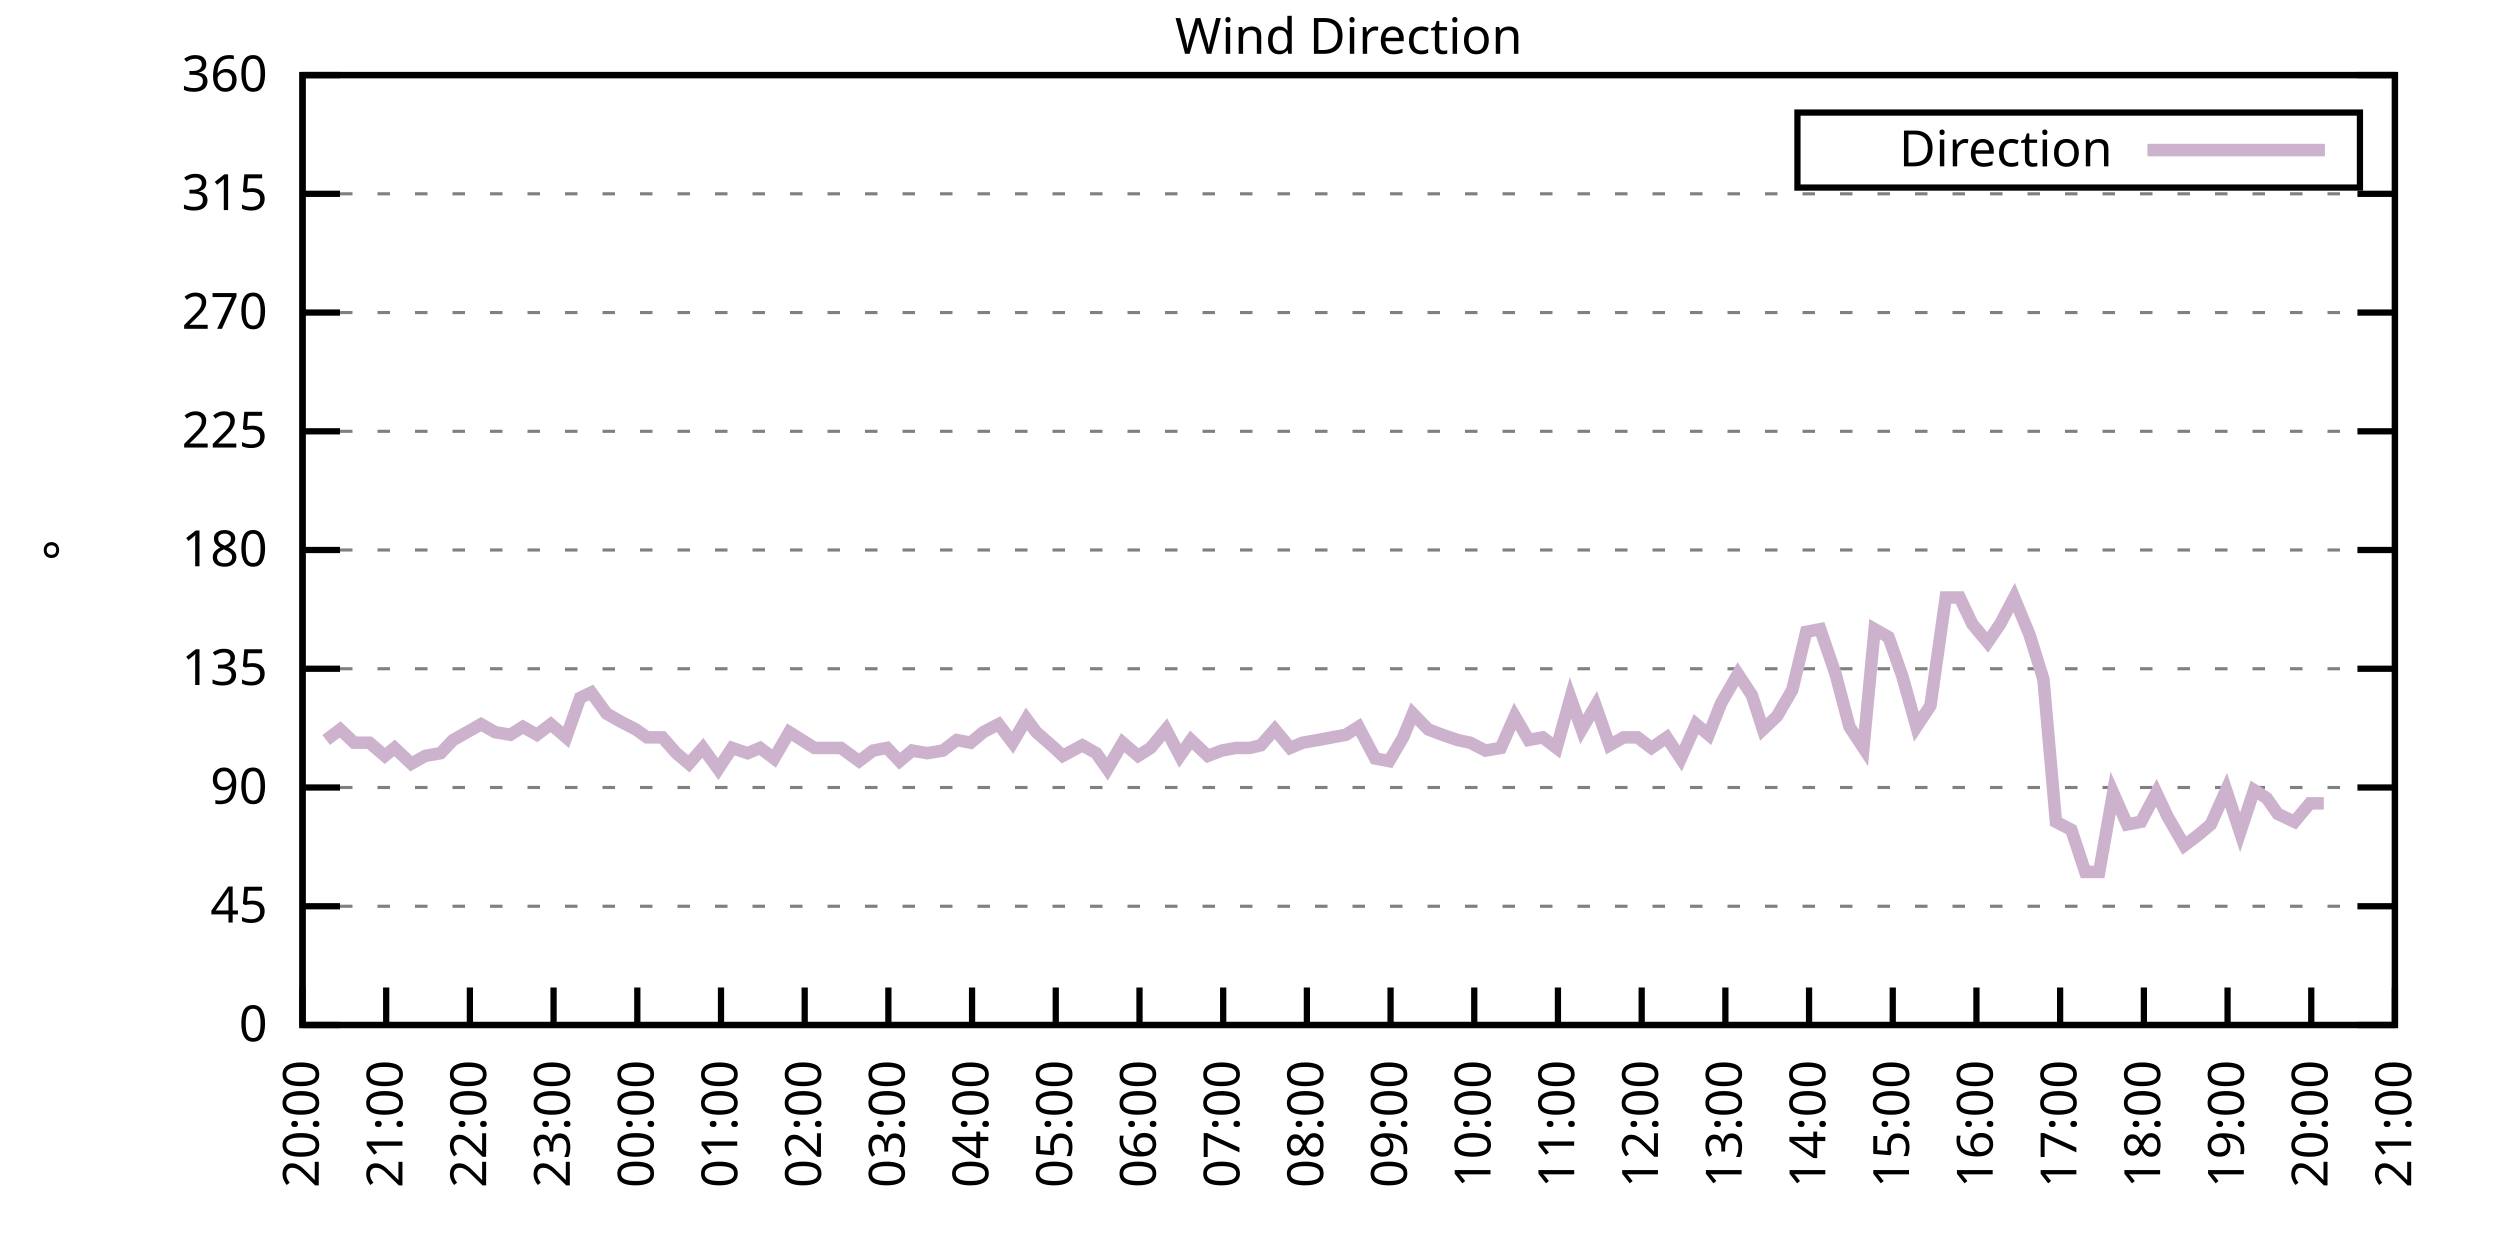
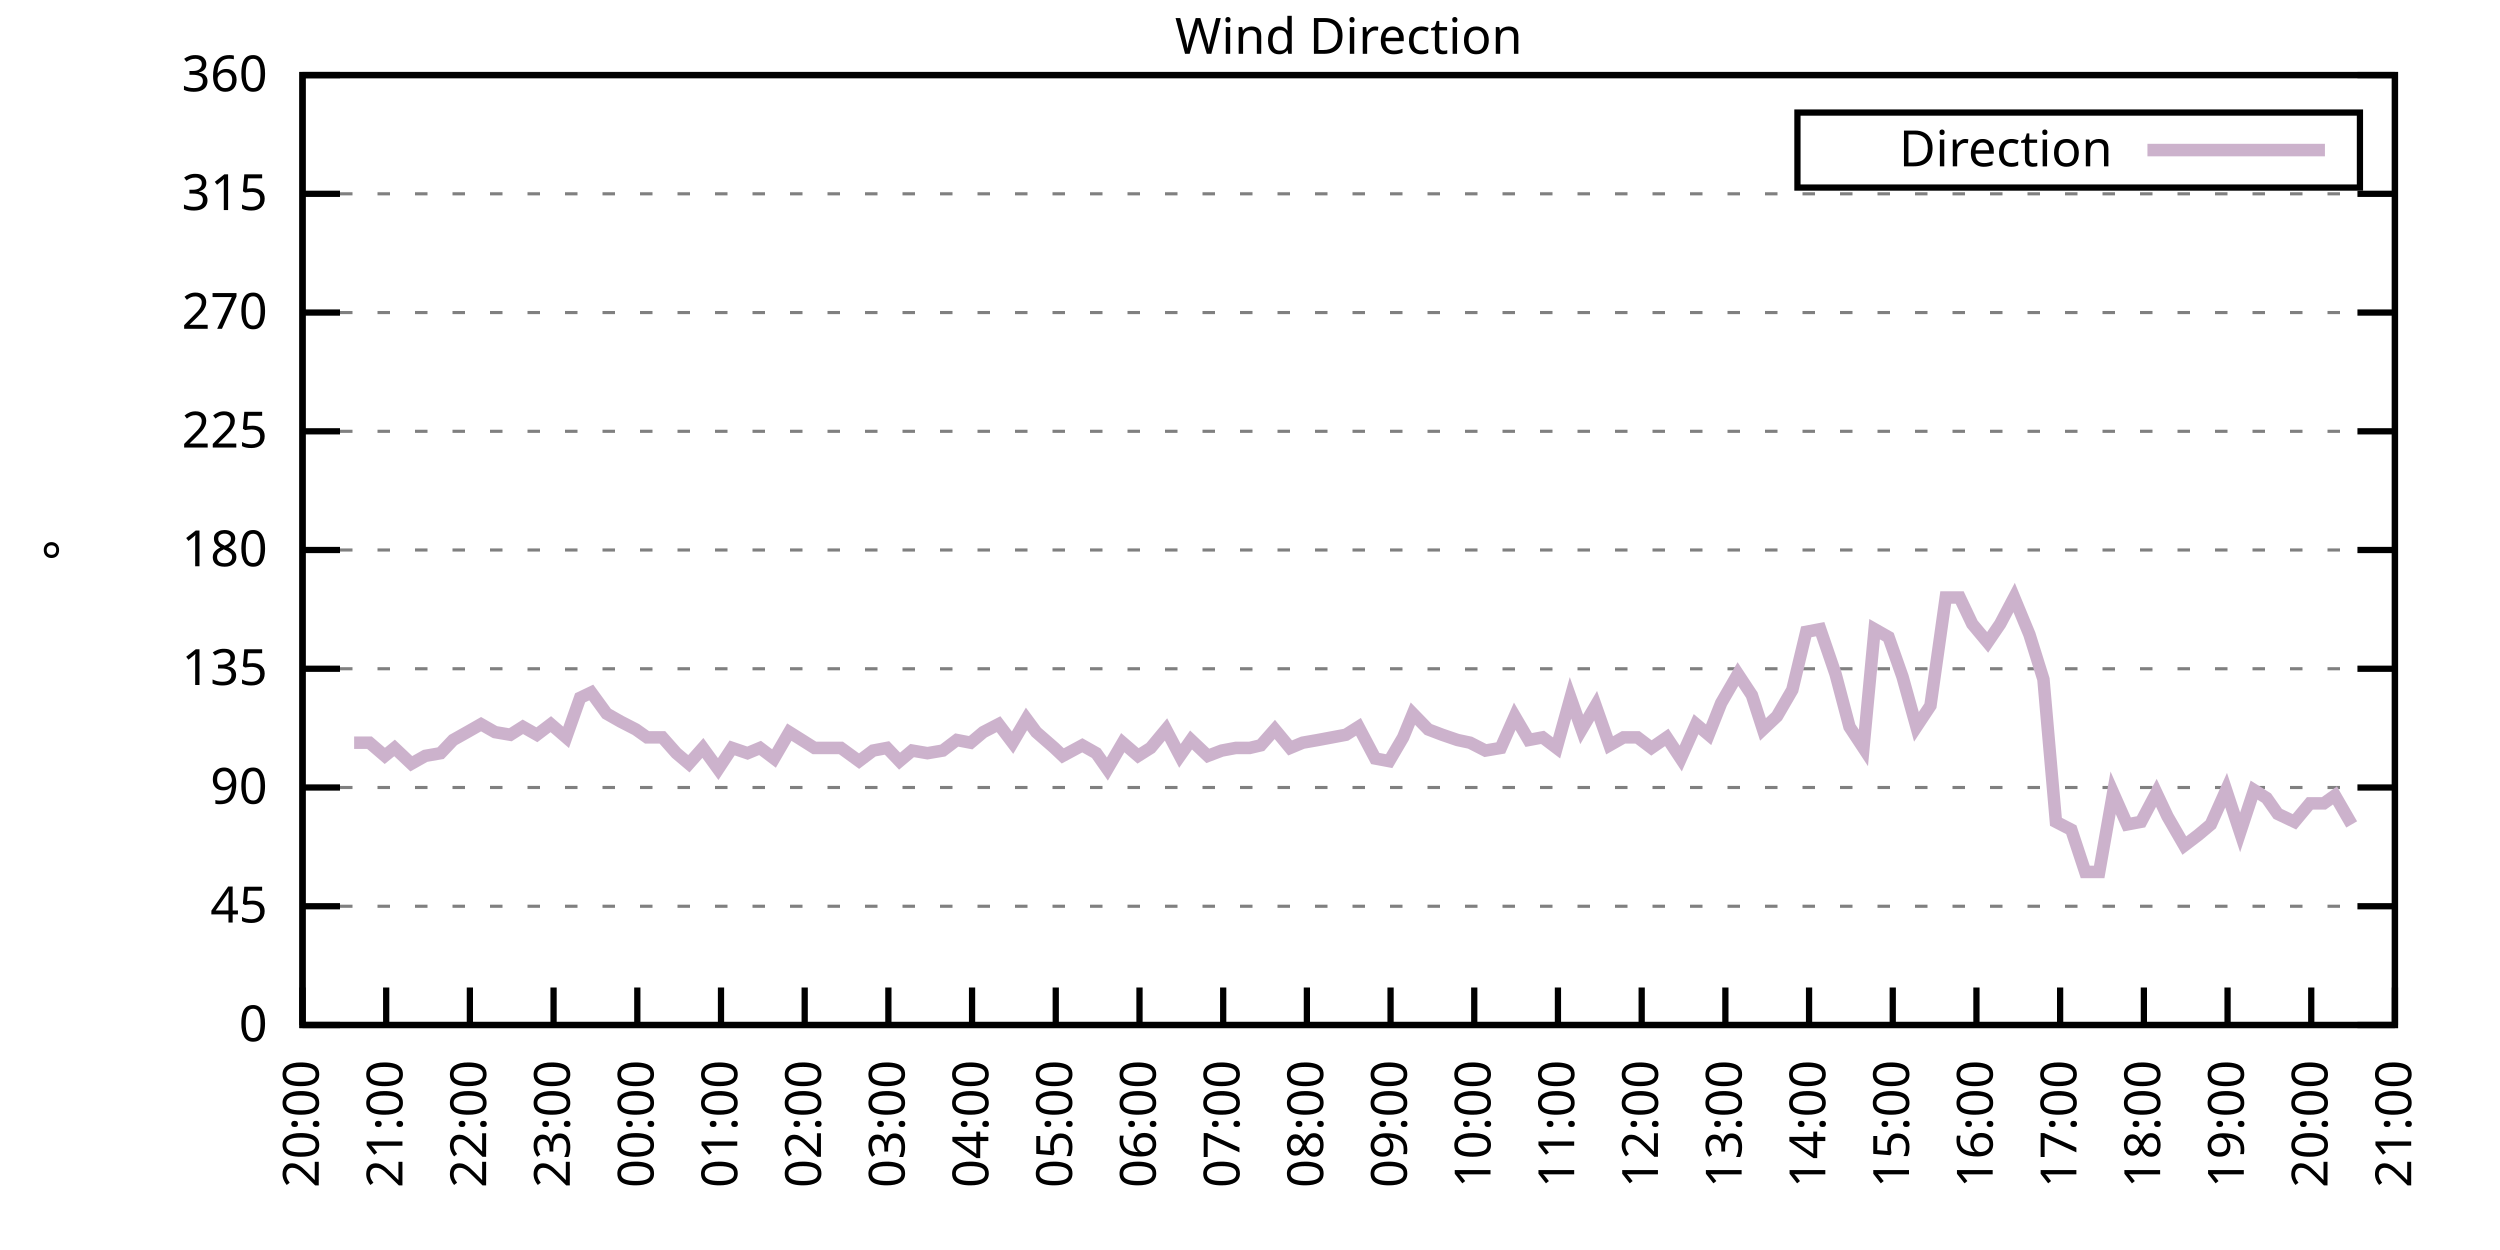
<svg xmlns="http://www.w3.org/2000/svg" xmlns:xlink="http://www.w3.org/1999/xlink" width="400" height="200" viewBox="0 0 400 200">
  <g id="gnuplot_canvas">
    <rect x="0" y="0" width="400" height="200" fill="none" />
    <defs>
      <circle id="gpDot" r="0.5" stroke-width="0.5" stroke="currentColor" />
      <path id="gpPt0" stroke-width="0.333" stroke="currentColor" d="M-1,0 h2 M0,-1 v2" />
      <path id="gpPt1" stroke-width="0.333" stroke="currentColor" d="M-1,-1 L1,1 M1,-1 L-1,1" />
      <path id="gpPt2" stroke-width="0.333" stroke="currentColor" d="M-1,0 L1,0 M0,-1 L0,1 M-1,-1 L1,1 M-1,1 L1,-1" />
      <rect id="gpPt3" stroke-width="0.333" stroke="currentColor" x="-1" y="-1" width="2" height="2" />
      <rect id="gpPt4" stroke-width="0.333" stroke="currentColor" fill="currentColor" x="-1" y="-1" width="2" height="2" />
      <circle id="gpPt5" stroke-width="0.333" stroke="currentColor" cx="0" cy="0" r="1" />
      <use xlink:href="#gpPt5" id="gpPt6" fill="currentColor" stroke="none" />
      <path id="gpPt7" stroke-width="0.333" stroke="currentColor" d="M0,-1.33 L-1.33,0.67 L1.33,0.67 z" />
      <use xlink:href="#gpPt7" id="gpPt8" fill="currentColor" stroke="none" />
      <use xlink:href="#gpPt7" id="gpPt9" stroke="currentColor" transform="rotate(180)" />
      <use xlink:href="#gpPt9" id="gpPt10" fill="currentColor" stroke="none" />
      <use xlink:href="#gpPt3" id="gpPt11" stroke="currentColor" transform="rotate(45)" />
      <use xlink:href="#gpPt11" id="gpPt12" fill="currentColor" stroke="none" />
      <path id="gpPt13" stroke-width="0.333" stroke="currentColor" d="M0,1.330 L1.265,0.411 L0.782,-1.067 L-0.782,-1.076 L-1.265,0.411 z" />
      <use xlink:href="#gpPt13" id="gpPt14" fill="currentColor" stroke="none" />
      <filter id="textbox" filterUnits="objectBoundingBox" x="0" y="0" height="1" width="1">
        <feFlood flood-color="white" flood-opacity="1" result="bgnd" />
        <feComposite in="SourceGraphic" in2="bgnd" operator="atop" />
      </filter>
      <filter id="greybox" filterUnits="objectBoundingBox" x="0" y="0" height="1" width="1">
        <feFlood flood-color="lightgrey" flood-opacity="1" result="grey" />
        <feComposite in="SourceGraphic" in2="grey" operator="atop" />
      </filter>
    </defs>
    <g fill="none" color="white" stroke="currentColor" stroke-width="1.00" stroke-linecap="butt" stroke-linejoin="miter">
</g>
    <g fill="none" color="black" stroke="currentColor" stroke-width="1.00" stroke-linecap="butt" stroke-linejoin="miter">
      <g stroke="none" shape-rendering="crispEdges">
        <polygon fill="rgb(255, 255, 255)" points="48.40,164.00 383.18,164.00 383.18,12.02 48.40,12.02 " />
      </g>
    </g>
    <g fill="none" color="black" stroke="currentColor" stroke-width="1.00" stroke-linecap="butt" stroke-linejoin="miter">
</g>
    <g fill="none" color="black" stroke="black" stroke-width="0.50" stroke-linecap="butt" stroke-linejoin="miter">
</g>
    <g fill="none" color="gray" stroke="currentColor" stroke-width="0.50" stroke-linecap="butt" stroke-linejoin="miter">
      <path stroke="gray" stroke-dasharray="2,4" class="gridline" d="M48.40,164.00 L383.19,164.00  " />
    </g>
    <g fill="none" color="gray" stroke="gray" stroke-width="1.00" stroke-linecap="butt" stroke-linejoin="miter">
</g>
    <g fill="none" color="black" stroke="currentColor" stroke-width="1.00" stroke-linecap="butt" stroke-linejoin="miter">
      <path stroke="black" d="M48.40,164.00 L54.40,164.00 M383.19,164.00 L377.19,164.00  " />
      <g transform="translate(42.80,166.60)" stroke="none" fill="black" font-family="Sans" font-size="8.00" text-anchor="end">
        <text>
          <tspan font-family="Sans"> 0</tspan>
        </text>
      </g>
    </g>
    <g fill="none" color="black" stroke="currentColor" stroke-width="1.00" stroke-linecap="butt" stroke-linejoin="miter">
</g>
    <g fill="none" color="black" stroke="black" stroke-width="0.50" stroke-linecap="butt" stroke-linejoin="miter">
</g>
    <g fill="none" color="gray" stroke="currentColor" stroke-width="0.50" stroke-linecap="butt" stroke-linejoin="miter">
      <path stroke="gray" stroke-dasharray="2,4" class="gridline" d="M48.40,145.00 L383.19,145.00  " />
    </g>
    <g fill="none" color="gray" stroke="gray" stroke-width="1.00" stroke-linecap="butt" stroke-linejoin="miter">
</g>
    <g fill="none" color="black" stroke="currentColor" stroke-width="1.00" stroke-linecap="butt" stroke-linejoin="miter">
      <path stroke="black" d="M48.40,145.00 L54.40,145.00 M383.19,145.00 L377.19,145.00  " />
      <g transform="translate(42.80,147.60)" stroke="none" fill="black" font-family="Sans" font-size="8.00" text-anchor="end">
        <text>
          <tspan font-family="Sans"> 45</tspan>
        </text>
      </g>
    </g>
    <g fill="none" color="black" stroke="currentColor" stroke-width="1.00" stroke-linecap="butt" stroke-linejoin="miter">
</g>
    <g fill="none" color="black" stroke="black" stroke-width="0.50" stroke-linecap="butt" stroke-linejoin="miter">
</g>
    <g fill="none" color="gray" stroke="currentColor" stroke-width="0.50" stroke-linecap="butt" stroke-linejoin="miter">
      <path stroke="gray" stroke-dasharray="2,4" class="gridline" d="M48.40,126.00 L383.19,126.00  " />
    </g>
    <g fill="none" color="gray" stroke="gray" stroke-width="1.00" stroke-linecap="butt" stroke-linejoin="miter">
</g>
    <g fill="none" color="black" stroke="currentColor" stroke-width="1.00" stroke-linecap="butt" stroke-linejoin="miter">
      <path stroke="black" d="M48.40,126.00 L54.40,126.00 M383.19,126.00 L377.19,126.00  " />
      <g transform="translate(42.80,128.60)" stroke="none" fill="black" font-family="Sans" font-size="8.00" text-anchor="end">
        <text>
          <tspan font-family="Sans"> 90</tspan>
        </text>
      </g>
    </g>
    <g fill="none" color="black" stroke="currentColor" stroke-width="1.00" stroke-linecap="butt" stroke-linejoin="miter">
</g>
    <g fill="none" color="black" stroke="black" stroke-width="0.50" stroke-linecap="butt" stroke-linejoin="miter">
</g>
    <g fill="none" color="gray" stroke="currentColor" stroke-width="0.50" stroke-linecap="butt" stroke-linejoin="miter">
      <path stroke="gray" stroke-dasharray="2,4" class="gridline" d="M48.40,107.00 L383.19,107.00  " />
    </g>
    <g fill="none" color="gray" stroke="gray" stroke-width="1.00" stroke-linecap="butt" stroke-linejoin="miter">
</g>
    <g fill="none" color="black" stroke="currentColor" stroke-width="1.00" stroke-linecap="butt" stroke-linejoin="miter">
      <path stroke="black" d="M48.40,107.00 L54.40,107.00 M383.19,107.00 L377.19,107.00  " />
      <g transform="translate(42.80,109.60)" stroke="none" fill="black" font-family="Sans" font-size="8.00" text-anchor="end">
        <text>
          <tspan font-family="Sans"> 135</tspan>
        </text>
      </g>
    </g>
    <g fill="none" color="black" stroke="currentColor" stroke-width="1.00" stroke-linecap="butt" stroke-linejoin="miter">
</g>
    <g fill="none" color="black" stroke="black" stroke-width="0.50" stroke-linecap="butt" stroke-linejoin="miter">
</g>
    <g fill="none" color="gray" stroke="currentColor" stroke-width="0.50" stroke-linecap="butt" stroke-linejoin="miter">
      <path stroke="gray" stroke-dasharray="2,4" class="gridline" d="M48.40,88.00 L383.19,88.00  " />
    </g>
    <g fill="none" color="gray" stroke="gray" stroke-width="1.00" stroke-linecap="butt" stroke-linejoin="miter">
</g>
    <g fill="none" color="black" stroke="currentColor" stroke-width="1.00" stroke-linecap="butt" stroke-linejoin="miter">
      <path stroke="black" d="M48.40,88.00 L54.40,88.00 M383.19,88.00 L377.19,88.00  " />
      <g transform="translate(42.80,90.60)" stroke="none" fill="black" font-family="Sans" font-size="8.00" text-anchor="end">
        <text>
          <tspan font-family="Sans"> 180</tspan>
        </text>
      </g>
    </g>
    <g fill="none" color="black" stroke="currentColor" stroke-width="1.00" stroke-linecap="butt" stroke-linejoin="miter">
</g>
    <g fill="none" color="black" stroke="black" stroke-width="0.50" stroke-linecap="butt" stroke-linejoin="miter">
</g>
    <g fill="none" color="gray" stroke="currentColor" stroke-width="0.50" stroke-linecap="butt" stroke-linejoin="miter">
      <path stroke="gray" stroke-dasharray="2,4" class="gridline" d="M48.40,69.01 L383.19,69.01  " />
    </g>
    <g fill="none" color="gray" stroke="gray" stroke-width="1.00" stroke-linecap="butt" stroke-linejoin="miter">
</g>
    <g fill="none" color="black" stroke="currentColor" stroke-width="1.00" stroke-linecap="butt" stroke-linejoin="miter">
      <path stroke="black" d="M48.40,69.01 L54.40,69.01 M383.19,69.01 L377.19,69.01  " />
      <g transform="translate(42.80,71.61)" stroke="none" fill="black" font-family="Sans" font-size="8.00" text-anchor="end">
        <text>
          <tspan font-family="Sans"> 225</tspan>
        </text>
      </g>
    </g>
    <g fill="none" color="black" stroke="currentColor" stroke-width="1.00" stroke-linecap="butt" stroke-linejoin="miter">
</g>
    <g fill="none" color="black" stroke="black" stroke-width="0.50" stroke-linecap="butt" stroke-linejoin="miter">
</g>
    <g fill="none" color="gray" stroke="currentColor" stroke-width="0.50" stroke-linecap="butt" stroke-linejoin="miter">
      <path stroke="gray" stroke-dasharray="2,4" class="gridline" d="M48.40,50.01 L383.19,50.01  " />
    </g>
    <g fill="none" color="gray" stroke="gray" stroke-width="1.00" stroke-linecap="butt" stroke-linejoin="miter">
</g>
    <g fill="none" color="black" stroke="currentColor" stroke-width="1.00" stroke-linecap="butt" stroke-linejoin="miter">
      <path stroke="black" d="M48.40,50.01 L54.40,50.01 M383.19,50.01 L377.19,50.01  " />
      <g transform="translate(42.80,52.61)" stroke="none" fill="black" font-family="Sans" font-size="8.00" text-anchor="end">
        <text>
          <tspan font-family="Sans"> 270</tspan>
        </text>
      </g>
    </g>
    <g fill="none" color="black" stroke="currentColor" stroke-width="1.00" stroke-linecap="butt" stroke-linejoin="miter">
</g>
    <g fill="none" color="black" stroke="black" stroke-width="0.50" stroke-linecap="butt" stroke-linejoin="miter">
</g>
    <g fill="none" color="gray" stroke="currentColor" stroke-width="0.50" stroke-linecap="butt" stroke-linejoin="miter">
      <path stroke="gray" stroke-dasharray="2,4" class="gridline" d="M48.40,31.01 L383.19,31.01  " />
    </g>
    <g fill="none" color="gray" stroke="gray" stroke-width="1.00" stroke-linecap="butt" stroke-linejoin="miter">
</g>
    <g fill="none" color="black" stroke="currentColor" stroke-width="1.00" stroke-linecap="butt" stroke-linejoin="miter">
      <path stroke="black" d="M48.40,31.01 L54.40,31.01 M383.19,31.01 L377.19,31.01  " />
      <g transform="translate(42.80,33.61)" stroke="none" fill="black" font-family="Sans" font-size="8.00" text-anchor="end">
        <text>
          <tspan font-family="Sans"> 315</tspan>
        </text>
      </g>
    </g>
    <g fill="none" color="black" stroke="currentColor" stroke-width="1.00" stroke-linecap="butt" stroke-linejoin="miter">
</g>
    <g fill="none" color="black" stroke="black" stroke-width="0.50" stroke-linecap="butt" stroke-linejoin="miter">
</g>
    <g fill="none" color="gray" stroke="currentColor" stroke-width="0.50" stroke-linecap="butt" stroke-linejoin="miter">
      <path stroke="gray" stroke-dasharray="2,4" class="gridline" d="M48.40,12.01 L383.19,12.01  " />
    </g>
    <g fill="none" color="gray" stroke="gray" stroke-width="1.00" stroke-linecap="butt" stroke-linejoin="miter">
</g>
    <g fill="none" color="black" stroke="currentColor" stroke-width="1.00" stroke-linecap="butt" stroke-linejoin="miter">
      <path stroke="black" d="M48.40,12.01 L54.40,12.01 M383.19,12.01 L377.19,12.01  " />
      <g transform="translate(42.80,14.61)" stroke="none" fill="black" font-family="Sans" font-size="8.00" text-anchor="end">
        <text>
          <tspan font-family="Sans"> 360</tspan>
        </text>
      </g>
    </g>
    <g fill="none" color="black" stroke="currentColor" stroke-width="1.00" stroke-linecap="butt" stroke-linejoin="miter">
      <path stroke="black" d="M48.40,164.00 L48.40,158.00  " />
      <g transform="translate(51.00,169.60) rotate(270.00)" stroke="none" fill="black" font-family="Sans" font-size="8.00" text-anchor="end">
        <text>
          <tspan font-family="Sans">20:00</tspan>
        </text>
      </g>
    </g>
    <g fill="none" color="black" stroke="currentColor" stroke-width="1.00" stroke-linecap="butt" stroke-linejoin="miter">
      <path stroke="black" d="M61.79,164.00 L61.79,158.00  " />
      <g transform="translate(64.39,169.60) rotate(270.00)" stroke="none" fill="black" font-family="Sans" font-size="8.00" text-anchor="end">
        <text>
          <tspan font-family="Sans">21:00</tspan>
        </text>
      </g>
    </g>
    <g fill="none" color="black" stroke="currentColor" stroke-width="1.00" stroke-linecap="butt" stroke-linejoin="miter">
      <path stroke="black" d="M75.18,164.00 L75.18,158.00  " />
      <g transform="translate(77.78,169.60) rotate(270.00)" stroke="none" fill="black" font-family="Sans" font-size="8.00" text-anchor="end">
        <text>
          <tspan font-family="Sans">22:00</tspan>
        </text>
      </g>
    </g>
    <g fill="none" color="black" stroke="currentColor" stroke-width="1.00" stroke-linecap="butt" stroke-linejoin="miter">
      <path stroke="black" d="M88.57,164.00 L88.57,158.00  " />
      <g transform="translate(91.17,169.60) rotate(270.00)" stroke="none" fill="black" font-family="Sans" font-size="8.00" text-anchor="end">
        <text>
          <tspan font-family="Sans">23:00</tspan>
        </text>
      </g>
    </g>
    <g fill="none" color="black" stroke="currentColor" stroke-width="1.00" stroke-linecap="butt" stroke-linejoin="miter">
      <path stroke="black" d="M101.97,164.00 L101.97,158.00  " />
      <g transform="translate(104.57,169.60) rotate(270.00)" stroke="none" fill="black" font-family="Sans" font-size="8.00" text-anchor="end">
        <text>
          <tspan font-family="Sans">00:00</tspan>
        </text>
      </g>
    </g>
    <g fill="none" color="black" stroke="currentColor" stroke-width="1.00" stroke-linecap="butt" stroke-linejoin="miter">
      <path stroke="black" d="M115.36,164.00 L115.36,158.00  " />
      <g transform="translate(117.96,169.60) rotate(270.00)" stroke="none" fill="black" font-family="Sans" font-size="8.00" text-anchor="end">
        <text>
          <tspan font-family="Sans">01:00</tspan>
        </text>
      </g>
    </g>
    <g fill="none" color="black" stroke="currentColor" stroke-width="1.00" stroke-linecap="butt" stroke-linejoin="miter">
      <path stroke="black" d="M128.75,164.00 L128.75,158.00  " />
      <g transform="translate(131.35,169.60) rotate(270.00)" stroke="none" fill="black" font-family="Sans" font-size="8.00" text-anchor="end">
        <text>
          <tspan font-family="Sans">02:00</tspan>
        </text>
      </g>
    </g>
    <g fill="none" color="black" stroke="currentColor" stroke-width="1.00" stroke-linecap="butt" stroke-linejoin="miter">
      <path stroke="black" d="M142.14,164.00 L142.14,158.00  " />
      <g transform="translate(144.74,169.60) rotate(270.00)" stroke="none" fill="black" font-family="Sans" font-size="8.00" text-anchor="end">
        <text>
          <tspan font-family="Sans">03:00</tspan>
        </text>
      </g>
    </g>
    <g fill="none" color="black" stroke="currentColor" stroke-width="1.00" stroke-linecap="butt" stroke-linejoin="miter">
      <path stroke="black" d="M155.53,164.00 L155.53,158.00  " />
      <g transform="translate(158.13,169.60) rotate(270.00)" stroke="none" fill="black" font-family="Sans" font-size="8.00" text-anchor="end">
        <text>
          <tspan font-family="Sans">04:00</tspan>
        </text>
      </g>
    </g>
    <g fill="none" color="black" stroke="currentColor" stroke-width="1.00" stroke-linecap="butt" stroke-linejoin="miter">
      <path stroke="black" d="M168.92,164.00 L168.92,158.00  " />
      <g transform="translate(171.52,169.60) rotate(270.00)" stroke="none" fill="black" font-family="Sans" font-size="8.00" text-anchor="end">
        <text>
          <tspan font-family="Sans">05:00</tspan>
        </text>
      </g>
    </g>
    <g fill="none" color="black" stroke="currentColor" stroke-width="1.00" stroke-linecap="butt" stroke-linejoin="miter">
      <path stroke="black" d="M182.32,164.00 L182.32,158.00  " />
      <g transform="translate(184.92,169.60) rotate(270.00)" stroke="none" fill="black" font-family="Sans" font-size="8.00" text-anchor="end">
        <text>
          <tspan font-family="Sans">06:00</tspan>
        </text>
      </g>
    </g>
    <g fill="none" color="black" stroke="currentColor" stroke-width="1.00" stroke-linecap="butt" stroke-linejoin="miter">
      <path stroke="black" d="M195.71,164.00 L195.71,158.00  " />
      <g transform="translate(198.31,169.60) rotate(270.00)" stroke="none" fill="black" font-family="Sans" font-size="8.00" text-anchor="end">
        <text>
          <tspan font-family="Sans">07:00</tspan>
        </text>
      </g>
    </g>
    <g fill="none" color="black" stroke="currentColor" stroke-width="1.00" stroke-linecap="butt" stroke-linejoin="miter">
      <path stroke="black" d="M209.10,164.00 L209.10,158.00  " />
      <g transform="translate(211.70,169.60) rotate(270.00)" stroke="none" fill="black" font-family="Sans" font-size="8.00" text-anchor="end">
        <text>
          <tspan font-family="Sans">08:00</tspan>
        </text>
      </g>
    </g>
    <g fill="none" color="black" stroke="currentColor" stroke-width="1.00" stroke-linecap="butt" stroke-linejoin="miter">
      <path stroke="black" d="M222.49,164.00 L222.49,158.00  " />
      <g transform="translate(225.09,169.60) rotate(270.00)" stroke="none" fill="black" font-family="Sans" font-size="8.00" text-anchor="end">
        <text>
          <tspan font-family="Sans">09:00</tspan>
        </text>
      </g>
    </g>
    <g fill="none" color="black" stroke="currentColor" stroke-width="1.00" stroke-linecap="butt" stroke-linejoin="miter">
      <path stroke="black" d="M235.88,164.00 L235.88,158.00  " />
      <g transform="translate(238.48,169.60) rotate(270.00)" stroke="none" fill="black" font-family="Sans" font-size="8.00" text-anchor="end">
        <text>
          <tspan font-family="Sans">10:00</tspan>
        </text>
      </g>
    </g>
    <g fill="none" color="black" stroke="currentColor" stroke-width="1.00" stroke-linecap="butt" stroke-linejoin="miter">
      <path stroke="black" d="M249.27,164.00 L249.27,158.00  " />
      <g transform="translate(251.87,169.60) rotate(270.00)" stroke="none" fill="black" font-family="Sans" font-size="8.00" text-anchor="end">
        <text>
          <tspan font-family="Sans">11:00</tspan>
        </text>
      </g>
    </g>
    <g fill="none" color="black" stroke="currentColor" stroke-width="1.00" stroke-linecap="butt" stroke-linejoin="miter">
      <path stroke="black" d="M262.67,164.00 L262.67,158.00  " />
      <g transform="translate(265.27,169.60) rotate(270.00)" stroke="none" fill="black" font-family="Sans" font-size="8.00" text-anchor="end">
        <text>
          <tspan font-family="Sans">12:00</tspan>
        </text>
      </g>
    </g>
    <g fill="none" color="black" stroke="currentColor" stroke-width="1.00" stroke-linecap="butt" stroke-linejoin="miter">
      <path stroke="black" d="M276.06,164.00 L276.06,158.00  " />
      <g transform="translate(278.66,169.60) rotate(270.00)" stroke="none" fill="black" font-family="Sans" font-size="8.00" text-anchor="end">
        <text>
          <tspan font-family="Sans">13:00</tspan>
        </text>
      </g>
    </g>
    <g fill="none" color="black" stroke="currentColor" stroke-width="1.00" stroke-linecap="butt" stroke-linejoin="miter">
      <path stroke="black" d="M289.45,164.00 L289.45,158.00  " />
      <g transform="translate(292.05,169.60) rotate(270.00)" stroke="none" fill="black" font-family="Sans" font-size="8.00" text-anchor="end">
        <text>
          <tspan font-family="Sans">14:00</tspan>
        </text>
      </g>
    </g>
    <g fill="none" color="black" stroke="currentColor" stroke-width="1.00" stroke-linecap="butt" stroke-linejoin="miter">
      <path stroke="black" d="M302.84,164.00 L302.84,158.00  " />
      <g transform="translate(305.44,169.60) rotate(270.00)" stroke="none" fill="black" font-family="Sans" font-size="8.00" text-anchor="end">
        <text>
          <tspan font-family="Sans">15:00</tspan>
        </text>
      </g>
    </g>
    <g fill="none" color="black" stroke="currentColor" stroke-width="1.00" stroke-linecap="butt" stroke-linejoin="miter">
      <path stroke="black" d="M316.23,164.00 L316.23,158.00  " />
      <g transform="translate(318.83,169.60) rotate(270.00)" stroke="none" fill="black" font-family="Sans" font-size="8.00" text-anchor="end">
        <text>
          <tspan font-family="Sans">16:00</tspan>
        </text>
      </g>
    </g>
    <g fill="none" color="black" stroke="currentColor" stroke-width="1.00" stroke-linecap="butt" stroke-linejoin="miter">
      <path stroke="black" d="M329.62,164.00 L329.62,158.00  " />
      <g transform="translate(332.22,169.60) rotate(270.00)" stroke="none" fill="black" font-family="Sans" font-size="8.00" text-anchor="end">
        <text>
          <tspan font-family="Sans">17:00</tspan>
        </text>
      </g>
    </g>
    <g fill="none" color="black" stroke="currentColor" stroke-width="1.00" stroke-linecap="butt" stroke-linejoin="miter">
      <path stroke="black" d="M343.02,164.00 L343.02,158.00  " />
      <g transform="translate(345.62,169.60) rotate(270.00)" stroke="none" fill="black" font-family="Sans" font-size="8.00" text-anchor="end">
        <text>
          <tspan font-family="Sans">18:00</tspan>
        </text>
      </g>
    </g>
    <g fill="none" color="black" stroke="currentColor" stroke-width="1.00" stroke-linecap="butt" stroke-linejoin="miter">
      <path stroke="black" d="M356.41,164.00 L356.41,158.00  " />
      <g transform="translate(359.01,169.60) rotate(270.00)" stroke="none" fill="black" font-family="Sans" font-size="8.00" text-anchor="end">
        <text>
          <tspan font-family="Sans">19:00</tspan>
        </text>
      </g>
    </g>
    <g fill="none" color="black" stroke="currentColor" stroke-width="1.00" stroke-linecap="butt" stroke-linejoin="miter">
      <path stroke="black" d="M369.80,164.00 L369.80,158.00  " />
      <g transform="translate(372.40,169.60) rotate(270.00)" stroke="none" fill="black" font-family="Sans" font-size="8.00" text-anchor="end">
        <text>
          <tspan font-family="Sans">20:00</tspan>
        </text>
      </g>
    </g>
    <g fill="none" color="black" stroke="currentColor" stroke-width="1.00" stroke-linecap="butt" stroke-linejoin="miter">
      <path stroke="black" d="M383.19,164.00 L383.19,158.00  " />
      <g transform="translate(385.79,169.60) rotate(270.00)" stroke="none" fill="black" font-family="Sans" font-size="8.00" text-anchor="end">
        <text>
          <tspan font-family="Sans">21:00</tspan>
        </text>
      </g>
    </g>
    <g fill="none" color="black" stroke="currentColor" stroke-width="1.00" stroke-linecap="butt" stroke-linejoin="miter">
</g>
    <g fill="none" color="black" stroke="currentColor" stroke-width="1.00" stroke-linecap="butt" stroke-linejoin="miter">
      <path stroke="black" d="M48.40,12.01 L48.40,164.00 L383.19,164.00 L383.19,12.01 L48.40,12.01 Z  " />
    </g>
    <g fill="none" color="black" stroke="currentColor" stroke-width="1.00" stroke-linecap="butt" stroke-linejoin="miter">
</g>
    <g fill="none" color="black" stroke="currentColor" stroke-width="1.00" stroke-linecap="butt" stroke-linejoin="miter">
      <path stroke="black" d="M287.59,30.01 L287.59,18.01 L377.59,18.01 L377.59,30.01 L287.59,30.01 Z  " />
    </g>
    <g id="Wind_direction_plot_1">
      <g fill="none" color="white" stroke="black" stroke-width="2.00" stroke-linecap="butt" stroke-linejoin="miter">
</g>
      <g fill="none" color="black" stroke="currentColor" stroke-width="2.00" stroke-linecap="butt" stroke-linejoin="miter">
        <g transform="translate(337.99,26.61)" stroke="none" fill="black" font-family="Sans" font-size="8.00" text-anchor="end">
          <text>
            <tspan font-family="Sans">Direction</tspan>
          </text>
        </g>
      </g>
      <g fill="none" color="black" stroke="currentColor" stroke-width="2.00" stroke-linecap="butt" stroke-linejoin="miter">
-         <path stroke="rgb(204, 178, 204)" d="M343.59,24.01 L371.99,24.01 M52.19,118.40 L54.43,116.71 L56.66,118.83 L59.11,118.83 L61.57,120.94 L63.13,119.67   L65.81,122.20 L68.04,120.94 L70.50,120.51 L72.50,118.40 L74.74,117.14 L76.97,115.87 L79.20,117.14 L81.66,117.56   L83.66,116.29 L85.90,117.56 L88.13,115.87 L90.58,117.98 L92.82,111.65 L94.60,110.80 L97.06,114.18 L99.29,115.45   L101.74,116.71 L103.53,117.98 L105.98,117.98 L108.22,120.51 L110.22,122.20 L112.46,119.67 L114.91,123.05 L117.14,119.67   L119.60,120.51 L121.61,119.67 L123.84,121.36 L126.29,117.14 L128.30,118.40 L130.31,119.67 L132.77,119.67 L134.55,119.67   L137.45,121.78 L139.69,120.09 L141.92,119.67 L143.93,121.78 L145.94,120.09 L148.39,120.51 L150.85,120.09 L153.08,118.40   L155.31,118.83 L157.32,117.14 L159.77,115.87 L162.01,118.83 L164.24,115.03 L165.80,117.14 L168.70,119.67 L170.04,120.94   L173.17,119.25 L175.40,120.51 L177.18,123.05 L179.64,118.83 L182.09,120.94 L184.10,119.67 L186.56,116.71 L188.79,120.94   L190.57,118.40 L193.25,120.94 L195.48,120.09 L197.72,119.67 L199.95,119.67 L201.73,119.25 L203.97,116.71 L206.42,119.67   L208.43,118.83 L210.88,118.40 L213.12,117.98 L215.35,117.56 L217.36,116.29 L220.04,121.36 L222.27,121.78 L224.50,117.98   L226.06,114.18 L228.52,116.71 L230.75,117.56 L233.20,118.40 L235.21,118.83 L237.67,120.09 L240.12,119.67 L242.36,114.60   L244.59,118.40 L246.82,117.98 L249.05,119.67 L251.28,111.65 L253.07,116.71 L255.30,112.91 L257.53,119.25 L259.76,117.98   L262.00,117.98 L264.23,119.67 L266.68,117.98 L268.92,121.36 L271.37,115.87 L273.38,117.56 L275.39,112.49 L278.07,107.85   L280.30,111.23 L282.08,116.71 L284.32,114.60 L286.77,110.38 L289.00,101.09 L291.23,100.67 L293.69,107.85 L295.92,116.29   L298.15,119.67 L299.94,100.67 L302.17,101.94 L304.40,108.27 L306.63,116.29 L308.87,112.91 L311.32,95.60 L313.55,95.60   L315.56,99.83 L318.02,102.78 L320.03,99.83 L322.26,95.60 L324.71,101.52 L326.95,108.69 L328.95,131.49 L331.41,132.76   L333.64,139.51 L335.87,139.51 L338.10,126.85 L340.34,131.91 L342.57,131.49 L345.02,126.85 L346.81,130.65 L349.49,135.29   L351.72,133.60 L353.73,131.91 L356.18,126.42 L358.42,133.18 L360.65,126.42 L362.66,127.69 L364.44,130.22 L367.12,131.49   L369.58,128.54 L371.81,128.54  " />
+         <path stroke="rgb(204, 178, 204)" d="M343.59,24.01 L371.99,24.01 M56.66,118.83 L59.11,118.83 L61.57,120.94 L63.13,119.67 L65.81,122.20 L68.04,120.94   L70.50,120.51 L72.50,118.40 L74.74,117.14 L76.97,115.87 L79.20,117.14 L81.66,117.56 L83.66,116.29 L85.90,117.56   L88.13,115.87 L90.58,117.98 L92.82,111.65 L94.60,110.80 L97.06,114.18 L99.29,115.45 L101.74,116.71 L103.53,117.98   L105.98,117.98 L108.22,120.51 L110.22,122.20 L112.46,119.67 L114.91,123.05 L117.14,119.67 L119.60,120.51 L121.61,119.67   L123.84,121.36 L126.29,117.14 L128.30,118.40 L130.31,119.67 L132.77,119.67 L134.55,119.67 L137.45,121.78 L139.69,120.09   L141.92,119.67 L143.93,121.78 L145.94,120.09 L148.39,120.51 L150.85,120.09 L153.08,118.40 L155.31,118.83 L157.32,117.14   L159.77,115.87 L162.01,118.83 L164.24,115.03 L165.80,117.14 L168.70,119.67 L170.04,120.94 L173.17,119.25 L175.40,120.51   L177.18,123.05 L179.64,118.83 L182.09,120.94 L184.10,119.67 L186.56,116.71 L188.79,120.94 L190.57,118.40 L193.25,120.94   L195.48,120.09 L197.72,119.67 L199.95,119.67 L201.73,119.25 L203.97,116.71 L206.42,119.67 L208.43,118.83 L210.88,118.40   L213.12,117.98 L215.35,117.56 L217.36,116.29 L220.04,121.36 L222.27,121.78 L224.50,117.98 L226.06,114.18 L228.52,116.71   L230.75,117.56 L233.20,118.40 L235.21,118.83 L237.67,120.09 L240.12,119.67 L242.36,114.60 L244.59,118.40 L246.82,117.98   L249.05,119.67 L251.28,111.65 L253.07,116.71 L255.30,112.91 L257.53,119.25 L259.76,117.98 L262.00,117.98 L264.23,119.67   L266.68,117.98 L268.92,121.36 L271.37,115.87 L273.38,117.56 L275.39,112.49 L278.07,107.85 L280.30,111.23 L282.08,116.71   L284.32,114.60 L286.77,110.38 L289.00,101.09 L291.23,100.67 L293.69,107.85 L295.92,116.29 L298.15,119.67 L299.94,100.67   L302.17,101.94 L304.40,108.27 L306.63,116.29 L308.87,112.91 L311.32,95.60 L313.55,95.60 L315.56,99.83 L318.02,102.78   L320.03,99.83 L322.26,95.60 L324.71,101.52 L326.95,108.69 L328.95,131.49 L331.41,132.76 L333.64,139.51 L335.87,139.51   L338.10,126.85 L340.34,131.91 L342.57,131.49 L345.02,126.85 L346.81,130.65 L349.49,135.29 L351.72,133.60 L353.73,131.91   L356.18,126.42 L358.42,133.18 L360.65,126.42 L362.66,127.69 L364.44,130.22 L367.12,131.49 L369.58,128.54 L371.81,128.54   L373.59,127.27 L376.27,131.91  " />
      </g>
    </g>
    <g fill="none" color="black" stroke="currentColor" stroke-width="2.00" stroke-linecap="butt" stroke-linejoin="miter">
</g>
    <g fill="none" color="black" stroke="black" stroke-width="1.00" stroke-linecap="butt" stroke-linejoin="miter">
</g>
    <g fill="none" color="black" stroke="currentColor" stroke-width="1.00" stroke-linecap="butt" stroke-linejoin="miter">
      <path stroke="black" d="M48.40,12.01 L48.40,164.00 L383.19,164.00 L383.19,12.01 L48.40,12.01 Z  " />
      <g transform="translate(12.80,88.01) rotate(270.00)" stroke="none" fill="black" font-family="Sans" font-size="8.00" text-anchor="middle">
        <text>
          <tspan font-family="Sans">°</tspan>
        </text>
      </g>
    </g>
    <g fill="none" color="black" stroke="currentColor" stroke-width="1.00" stroke-linecap="butt" stroke-linejoin="miter">
</g>
    <g fill="none" color="black" stroke="currentColor" stroke-width="1.00" stroke-linecap="butt" stroke-linejoin="miter">
      <g transform="translate(215.79,8.61)" stroke="none" fill="black" font-family="Sans" font-size="8.00" text-anchor="middle">
        <text>
          <tspan font-family="Sans">Wind Direction</tspan>
        </text>
      </g>
    </g>
    <g fill="none" color="black" stroke="currentColor" stroke-width="1.00" stroke-linecap="butt" stroke-linejoin="miter">
</g>
  </g>
</svg>
